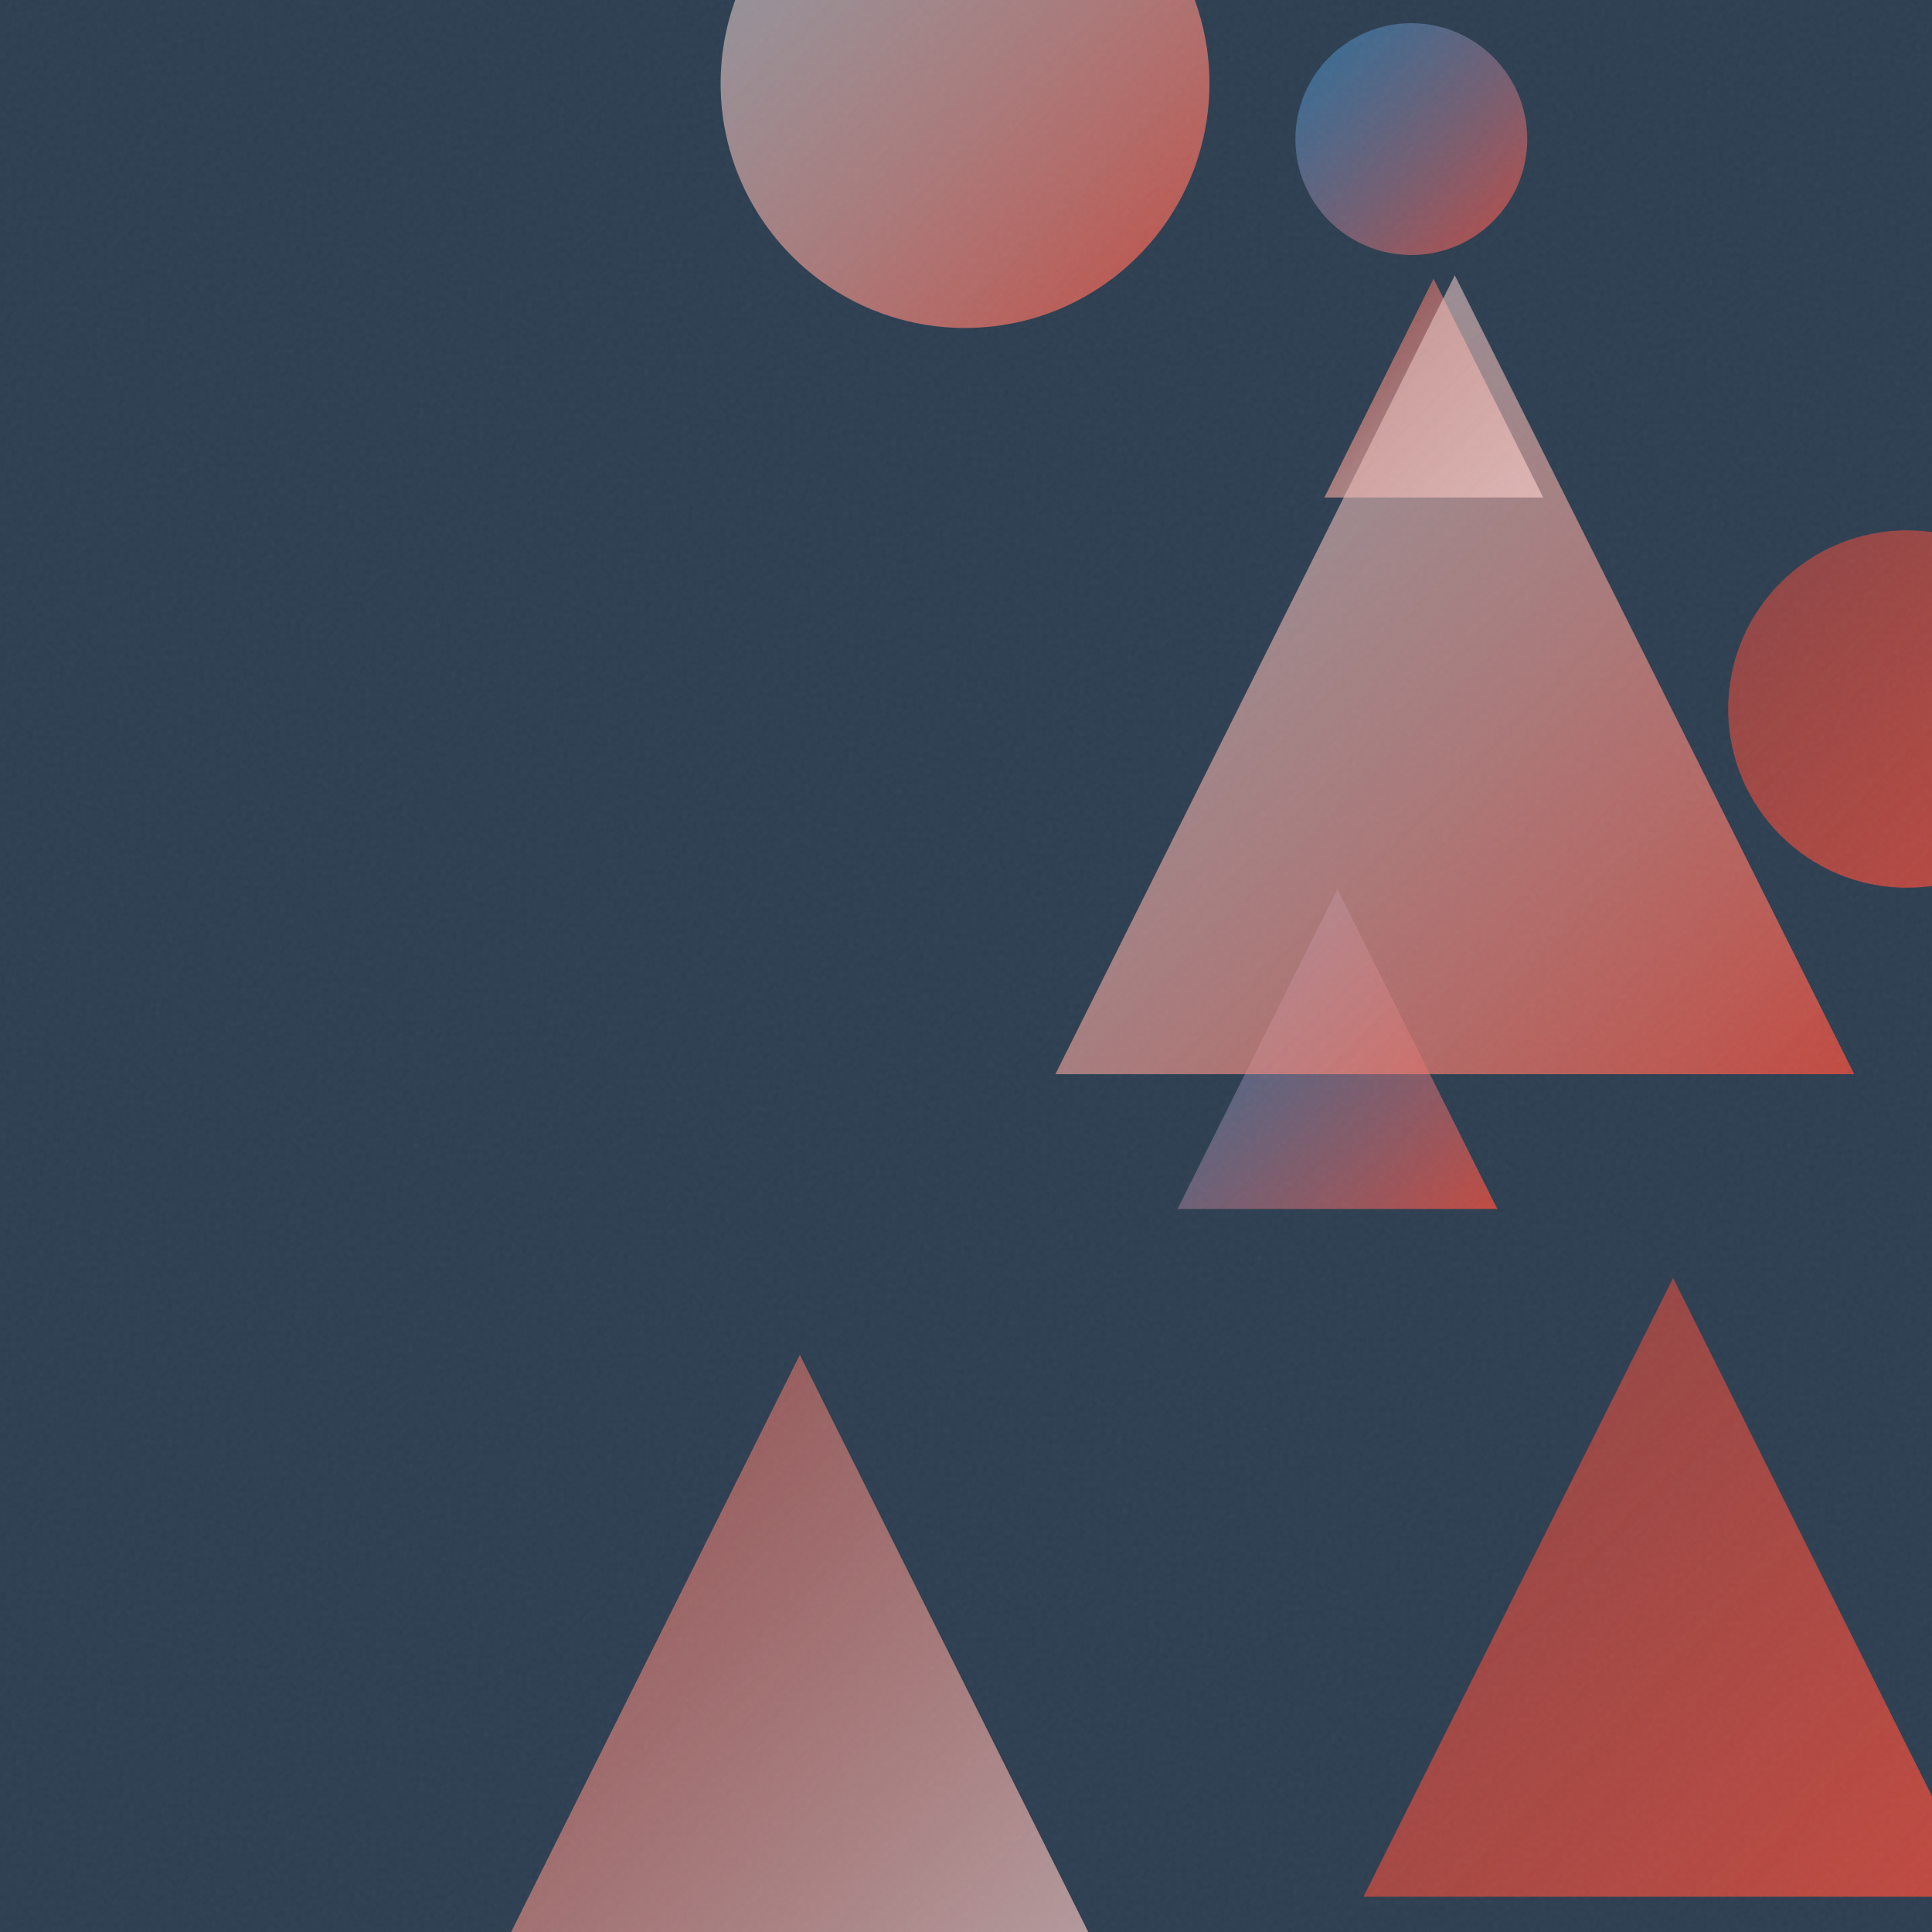
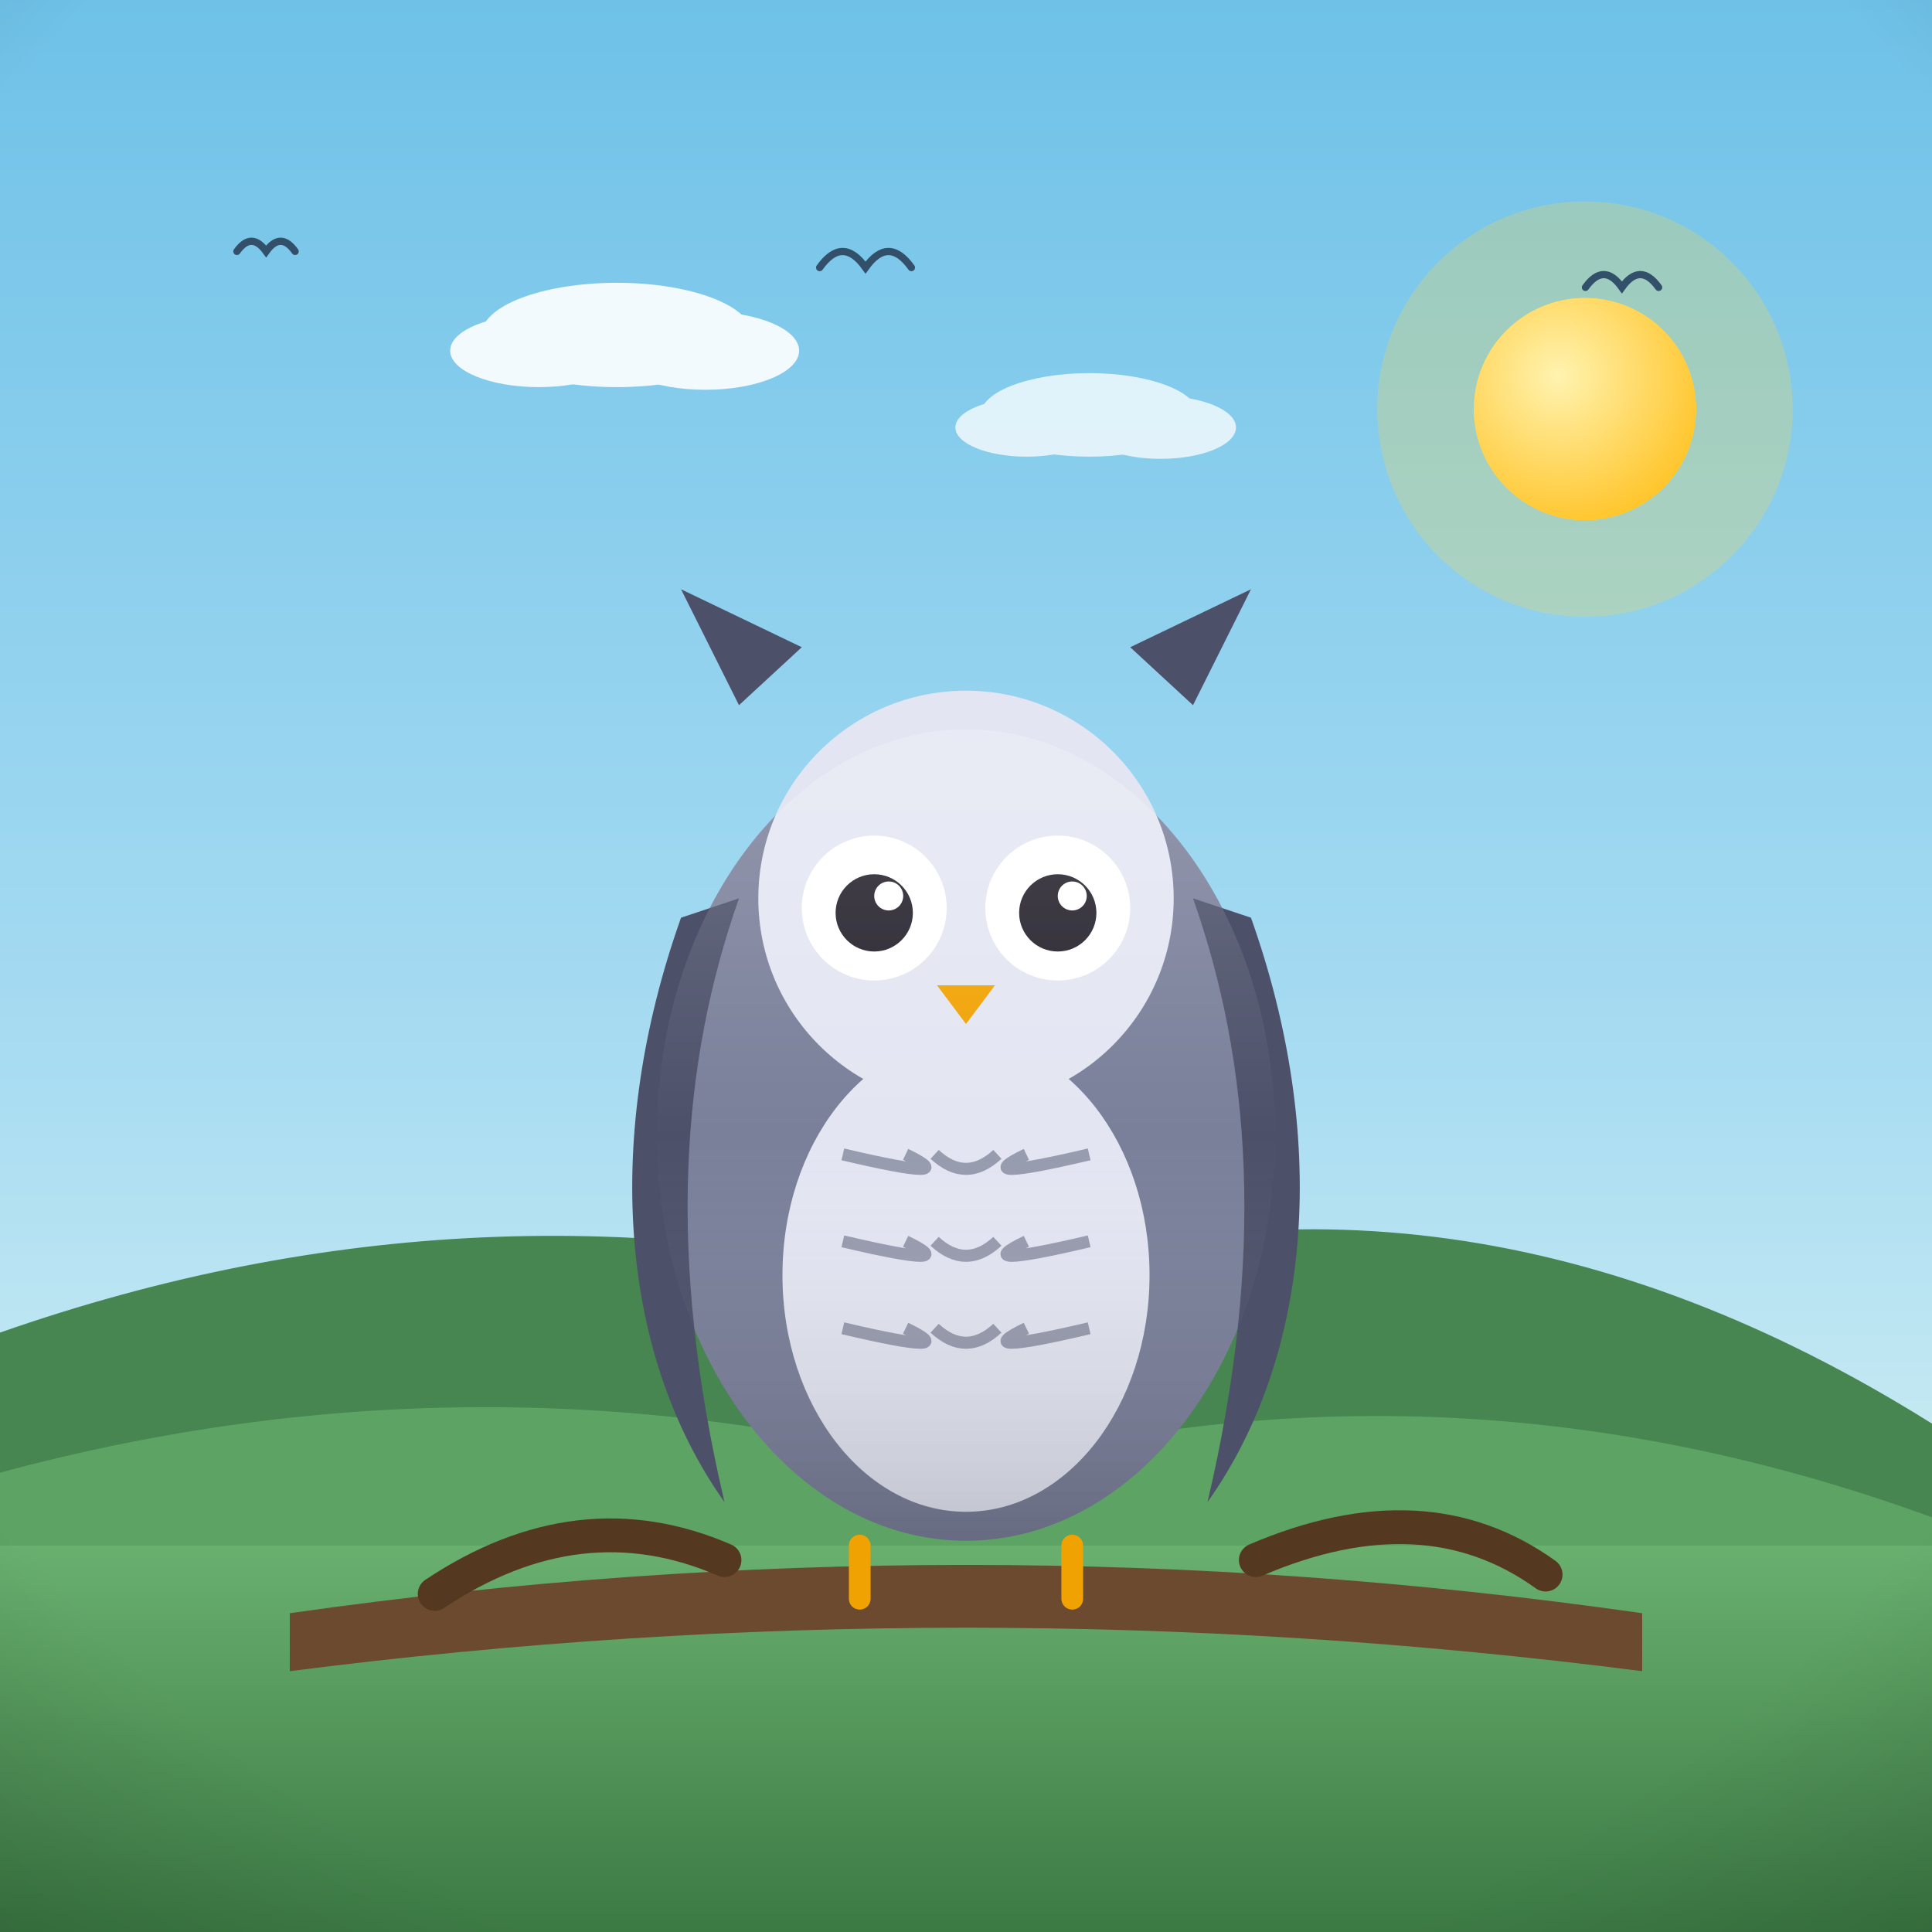
- <svg xmlns="http://www.w3.org/2000/svg" viewBox="0 0 400 400">
+ <svg xmlns="http://www.w3.org/2000/svg" viewBox="0 0 800 800">
  <defs>
-     <linearGradient id="g0" x1="357.8" y1="109.8" x2="431.7" y2="183.7" gradientUnits="userSpaceOnUse">
-       <stop offset="0" stop-color="#E74C3C" stop-opacity="0.5" />
-       <stop offset="1" stop-color="#E74C3C" stop-opacity="0.8" />
+     <linearGradient id="sky" x1="0" y1="0" x2="0" y2="1">
+       <stop offset="0" stop-color="#6ec1e8" />
+       <stop offset="0.55" stop-color="#a8dcf2" />
+       <stop offset="1" stop-color="#eafaf1" />
    </linearGradient>
-     <linearGradient id="g1" x1="243.8" y1="184.1" x2="310.0" y2="250.3" gradientUnits="userSpaceOnUse">
-       <stop offset="0" stop-color="#3498DB" stop-opacity="0.5" />
-       <stop offset="1" stop-color="#E74C3C" stop-opacity="0.8" />
+     <radialGradient id="sunG" cx="0.38" cy="0.35" r="0.9">
+       <stop offset="0" stop-color="#fff3b0" />
+       <stop offset="1" stop-color="#ffb703" />
+     </radialGradient>
+     <linearGradient id="ground" x1="0" y1="0" x2="0" y2="1">
+       <stop offset="0" stop-color="#69b06f" />
+       <stop offset="1" stop-color="#3c7a44" />
    </linearGradient>
-     <linearGradient id="g2" x1="149.3" y1="-33.3" x2="250.4" y2="67.9" gradientUnits="userSpaceOnUse">
-       <stop offset="0" stop-color="#ECF0F1" stop-opacity="0.5" />
-       <stop offset="1" stop-color="#E74C3C" stop-opacity="0.8" />
+     <linearGradient id="sea" x1="0" y1="0" x2="0" y2="1">
+       <stop offset="0" stop-color="#3d9bc4" />
+       <stop offset="1" stop-color="#1668a0" />
    </linearGradient>
-     <linearGradient id="g3" x1="274.2" y1="57.7" x2="319.5" y2="103.0" gradientUnits="userSpaceOnUse">
-       <stop offset="0" stop-color="#E74C3C" stop-opacity="0.5" />
-       <stop offset="1" stop-color="#ECF0F1" stop-opacity="0.8" />
+     <linearGradient id="shade" x1="0" y1="0" x2="0" y2="1">
+       <stop offset="0" stop-color="#ffffff" stop-opacity="0.20" />
+       <stop offset="0.5" stop-color="#ffffff" stop-opacity="0" />
+       <stop offset="1" stop-color="#000000" stop-opacity="0.16" />
    </linearGradient>
-     <linearGradient id="g4" x1="218.5" y1="57.0" x2="383.9" y2="222.4" gradientUnits="userSpaceOnUse">
-       <stop offset="0" stop-color="#ECF0F1" stop-opacity="0.5" />
-       <stop offset="1" stop-color="#E74C3C" stop-opacity="0.8" />
-     </linearGradient>
-     <linearGradient id="g5" x1="282.3" y1="264.6" x2="410.4" y2="392.7" gradientUnits="userSpaceOnUse">
-       <stop offset="0" stop-color="#E74C3C" stop-opacity="0.5" />
-       <stop offset="1" stop-color="#E74C3C" stop-opacity="0.8" />
-     </linearGradient>
-     <linearGradient id="g6" x1="65.5" y1="280.5" x2="265.6" y2="480.6" gradientUnits="userSpaceOnUse">
-       <stop offset="0" stop-color="#E74C3C" stop-opacity="0.5" />
-       <stop offset="1" stop-color="#ECF0F1" stop-opacity="0.8" />
-     </linearGradient>
-     <linearGradient id="g7" x1="268.2" y1="4.8" x2="316.1" y2="52.7" gradientUnits="userSpaceOnUse">
-       <stop offset="0" stop-color="#3498DB" stop-opacity="0.5" />
-       <stop offset="1" stop-color="#E74C3C" stop-opacity="0.8" />
-     </linearGradient>
-     <filter id="n">
-       <feTurbulence type="fractalNoise" baseFrequency="0.9" numOctaves="2" stitchTiles="stitch" />
-       <feColorMatrix type="saturate" values="0" />
-     </filter>
+     <radialGradient id="vig" cx="0.5" cy="0.42" r="0.85">
+       <stop offset="0.72" stop-color="#000000" stop-opacity="0" />
+       <stop offset="1" stop-color="#000000" stop-opacity="0.20" />
+     </radialGradient>
  </defs>
-   <rect width="400" height="400" fill="#2C3E50" />
-   <circle cx="394.8" cy="146.8" r="37.0" fill="url(#g0)" />
-   <path d="M 276.9 184.1 L 310.0 250.3 L 243.8 250.3 Z" fill="url(#g1)" />
-   <circle cx="199.8" cy="17.3" r="50.6" fill="url(#g2)" />
-   <path d="M 296.8 57.7 L 319.5 103.0 L 274.2 103.0 Z" fill="url(#g3)" />
-   <path d="M 301.2 57.0 L 383.9 222.4 L 218.5 222.4 Z" fill="url(#g4)" />
-   <path d="M 346.4 264.6 L 410.4 392.7 L 282.3 392.7 Z" fill="url(#g5)" />
-   <path d="M 165.6 280.5 L 265.6 480.6 L 65.5 480.6 Z" fill="url(#g6)" />
-   <circle cx="292.2" cy="28.8" r="24.0" fill="url(#g7)" />
-   <rect width="400" height="400" filter="url(#n)" opacity="0.05" />
+   <rect width="800" height="800" fill="url(#sky)" />
+   <circle cx="656.3" cy="169.4" r="86" fill="#ffd93d" opacity="0.25" />
+   <circle cx="656.3" cy="169.4" r="46" fill="#ffd93d" />
+   <circle cx="656.3" cy="169.4" r="46" fill="url(#sunG)" />
+   <g fill="#ffffff" opacity="0.9">
+     <ellipse cx="255.4" cy="138.7" rx="56.1" ry="21.6" />
+     <ellipse cx="223.1" cy="145.2" rx="36.7" ry="15.1" />
+     <ellipse cx="292.1" cy="145.2" rx="38.8" ry="16.2" />
+   </g>
+   <g fill="#ffffff" opacity="0.75">
+     <ellipse cx="451.1" cy="171.8" rx="45.1" ry="17.3" />
+     <ellipse cx="425.1" cy="177" rx="29.5" ry="12.1" />
+     <ellipse cx="480.6" cy="177" rx="31.2" ry="13" />
+   </g>
+   <path d="M0 684 L0 551.8 Q 200 481.8 400 534.1 Q 600 464.1 800 589.5 L800 684 Z" fill="#478551" />
+   <path d="M0 730 L0 609.8 Q 200 555.8 400 609.3 Q 600 555.3 800 628.3 L800 730 Z" fill="#5da464" />
+   <rect y="640" width="800" height="160" fill="url(#ground)" />
+   <path d="M 98.1 104.1 Q 104.1 95.7 110.2 104.1 Q 116.2 95.7 122.2 104.1" fill="none" stroke="#33506b" stroke-width="3" stroke-linecap="round" />
+   <path d="M 339.4 110.8 Q 348.9 97.5 358.4 110.8 Q 367.9 97.5 377.4 110.8" fill="none" stroke="#33506b" stroke-width="3" stroke-linecap="round" />
+   <path d="M 656.5 119 Q 664.1 108.4 671.6 119 Q 679.2 108.4 686.8 119" fill="none" stroke="#33506b" stroke-width="3" stroke-linecap="round" />
+   <g transform="translate(400 0) scale(1 1) translate(-400 0)">
+     <path d="M120 668 Q 400 628 680 668 L 680 692 Q 400 656 120 692 Z" fill="#6b4a2f" />
+     <path d="M180 660 Q 240 620 300 646 M520 646 Q 590 616 640 652" stroke="#54381f" stroke-width="14" fill="none" stroke-linecap="round" />
+     <ellipse cx="400" cy="470" rx="128" ry="168" fill="#7a7f9a" />
+     <path d="M282 380 C 250 470 256 560 300 622 C 276 520 282 440 306 372 Z" fill="#4c5069" />
+     <path d="M518 380 C 550 470 544 560 500 622 C 524 520 518 440 494 372 Z" fill="#4c5069" />
+     <ellipse cx="400" cy="528" rx="76" ry="98" fill="#e3e6f2" />
+     <path d="M 349 478 Q 400 490 375 478" stroke="#4c5069" stroke-width="5" fill="none" opacity="0.5" />
+     <path d="M 387 478 Q 400 490 413 478" stroke="#4c5069" stroke-width="5" fill="none" opacity="0.5" />
+     <path d="M 425 478 Q 400 490 451 478" stroke="#4c5069" stroke-width="5" fill="none" opacity="0.5" />
+     <path d="M 349 514 Q 400 526 375 514" stroke="#4c5069" stroke-width="5" fill="none" opacity="0.5" />
+     <path d="M 387 514 Q 400 526 413 514" stroke="#4c5069" stroke-width="5" fill="none" opacity="0.5" />
+     <path d="M 425 514 Q 400 526 451 514" stroke="#4c5069" stroke-width="5" fill="none" opacity="0.5" />
+     <path d="M 349 550 Q 400 562 375 550" stroke="#4c5069" stroke-width="5" fill="none" opacity="0.5" />
+     <path d="M 387 550 Q 400 562 413 550" stroke="#4c5069" stroke-width="5" fill="none" opacity="0.5" />
+     <path d="M 425 550 Q 400 562 451 550" stroke="#4c5069" stroke-width="5" fill="none" opacity="0.5" />
+     <circle cx="400" cy="372" r="86" fill="#e3e6f2" />
+     <circle cx="362" cy="376" r="30" fill="#ffffff" />
+     <circle cx="438" cy="376" r="30" fill="#ffffff" />
+     <circle cx="362" cy="378" r="16" fill="#23202b" />
+     <circle cx="438" cy="378" r="16" fill="#23202b" />
+     <circle cx="368" cy="371" r="6" fill="#ffffff" />
+     <circle cx="444" cy="371" r="6" fill="#ffffff" />
+     <path d="M388 408 L412 408 L400 424 Z" fill="#f0a202" />
+     <path d="M306 292 L282 244 L332 268 Z M494 292 L518 244 L468 268 Z" fill="#4c5069" />
+     <ellipse cx="400" cy="470" rx="128" ry="168" fill="url(#shade)" />
+     <path d="M356 640 L356 662 M444 640 L444 662" stroke="#f0a202" stroke-width="9" stroke-linecap="round" />
+   </g>
+   <rect width="800" height="800" fill="url(#vig)" />
</svg>
